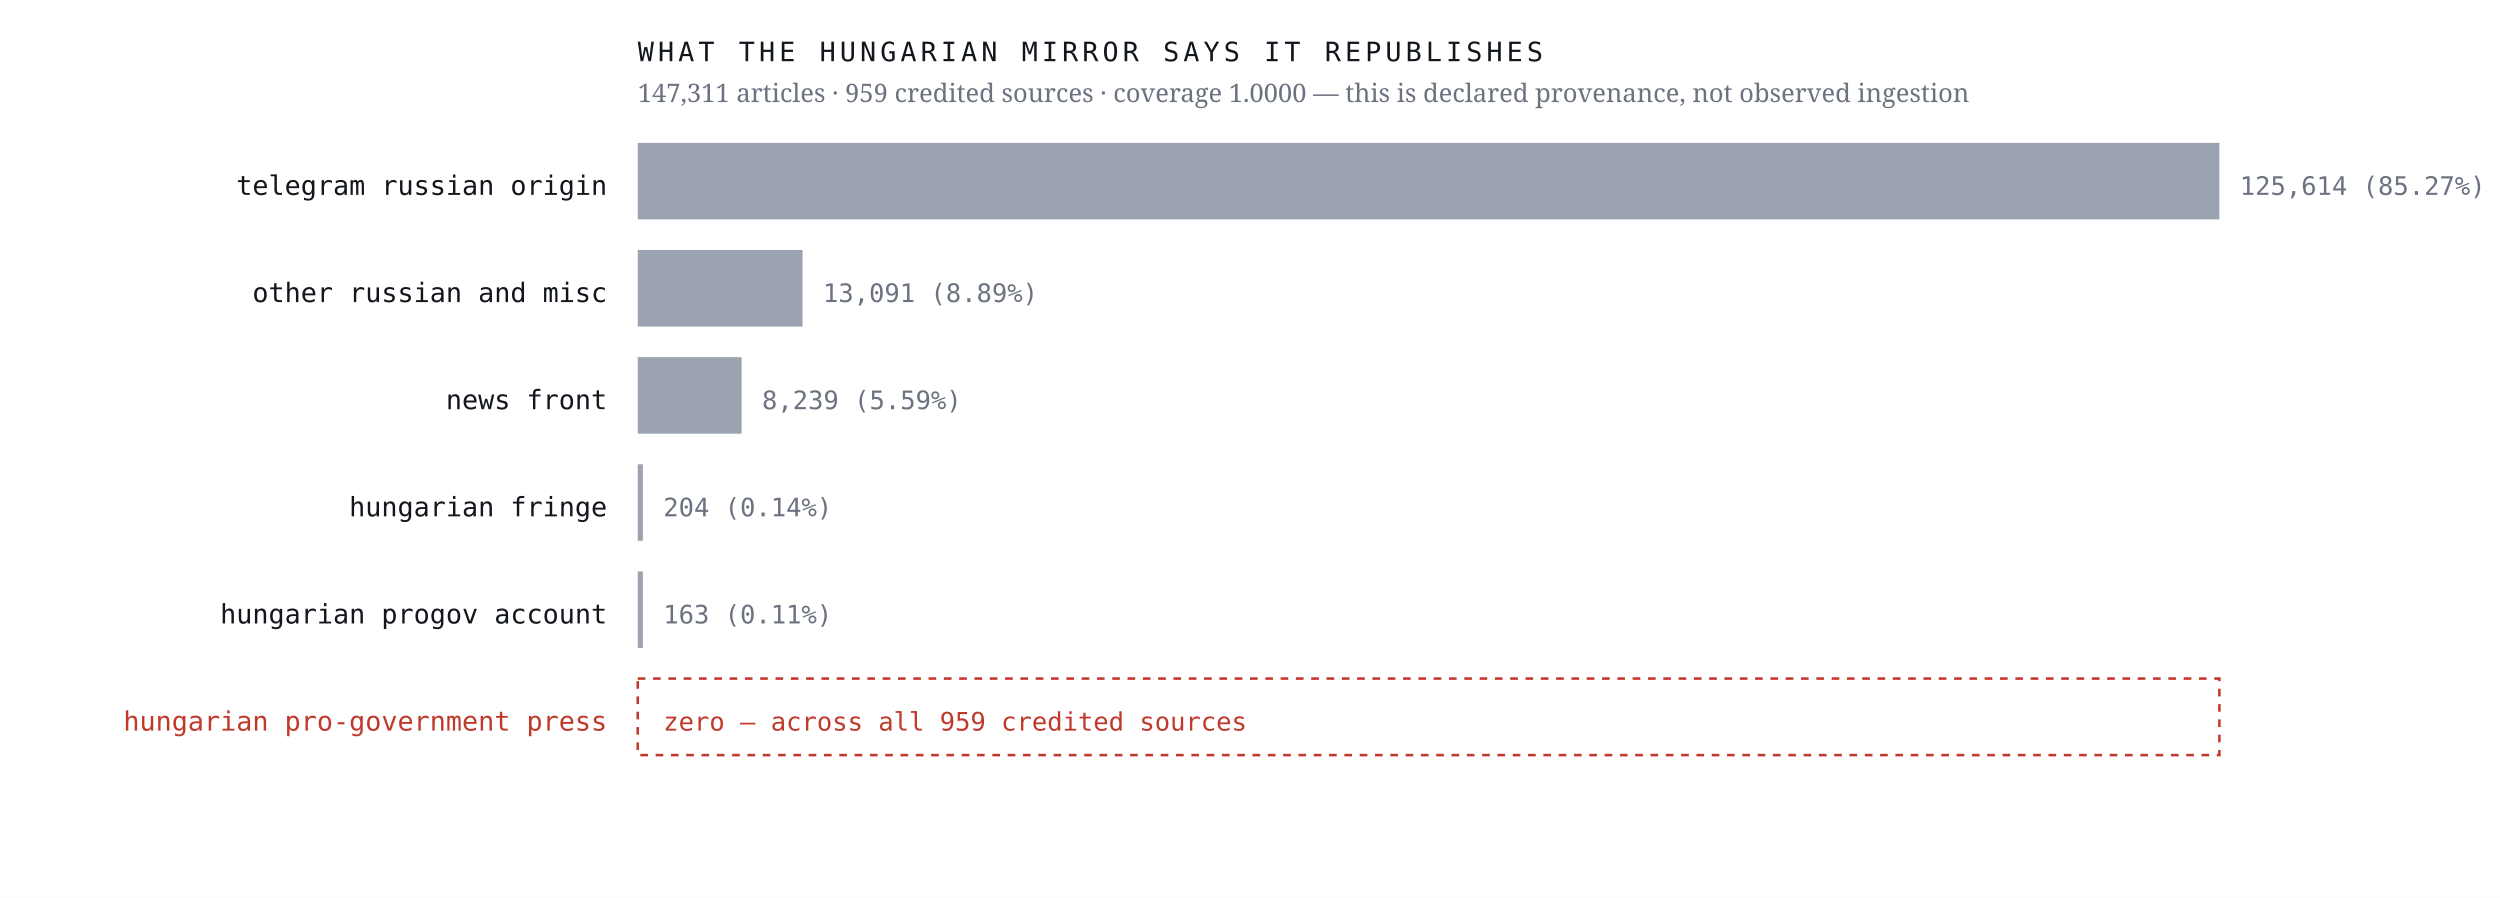
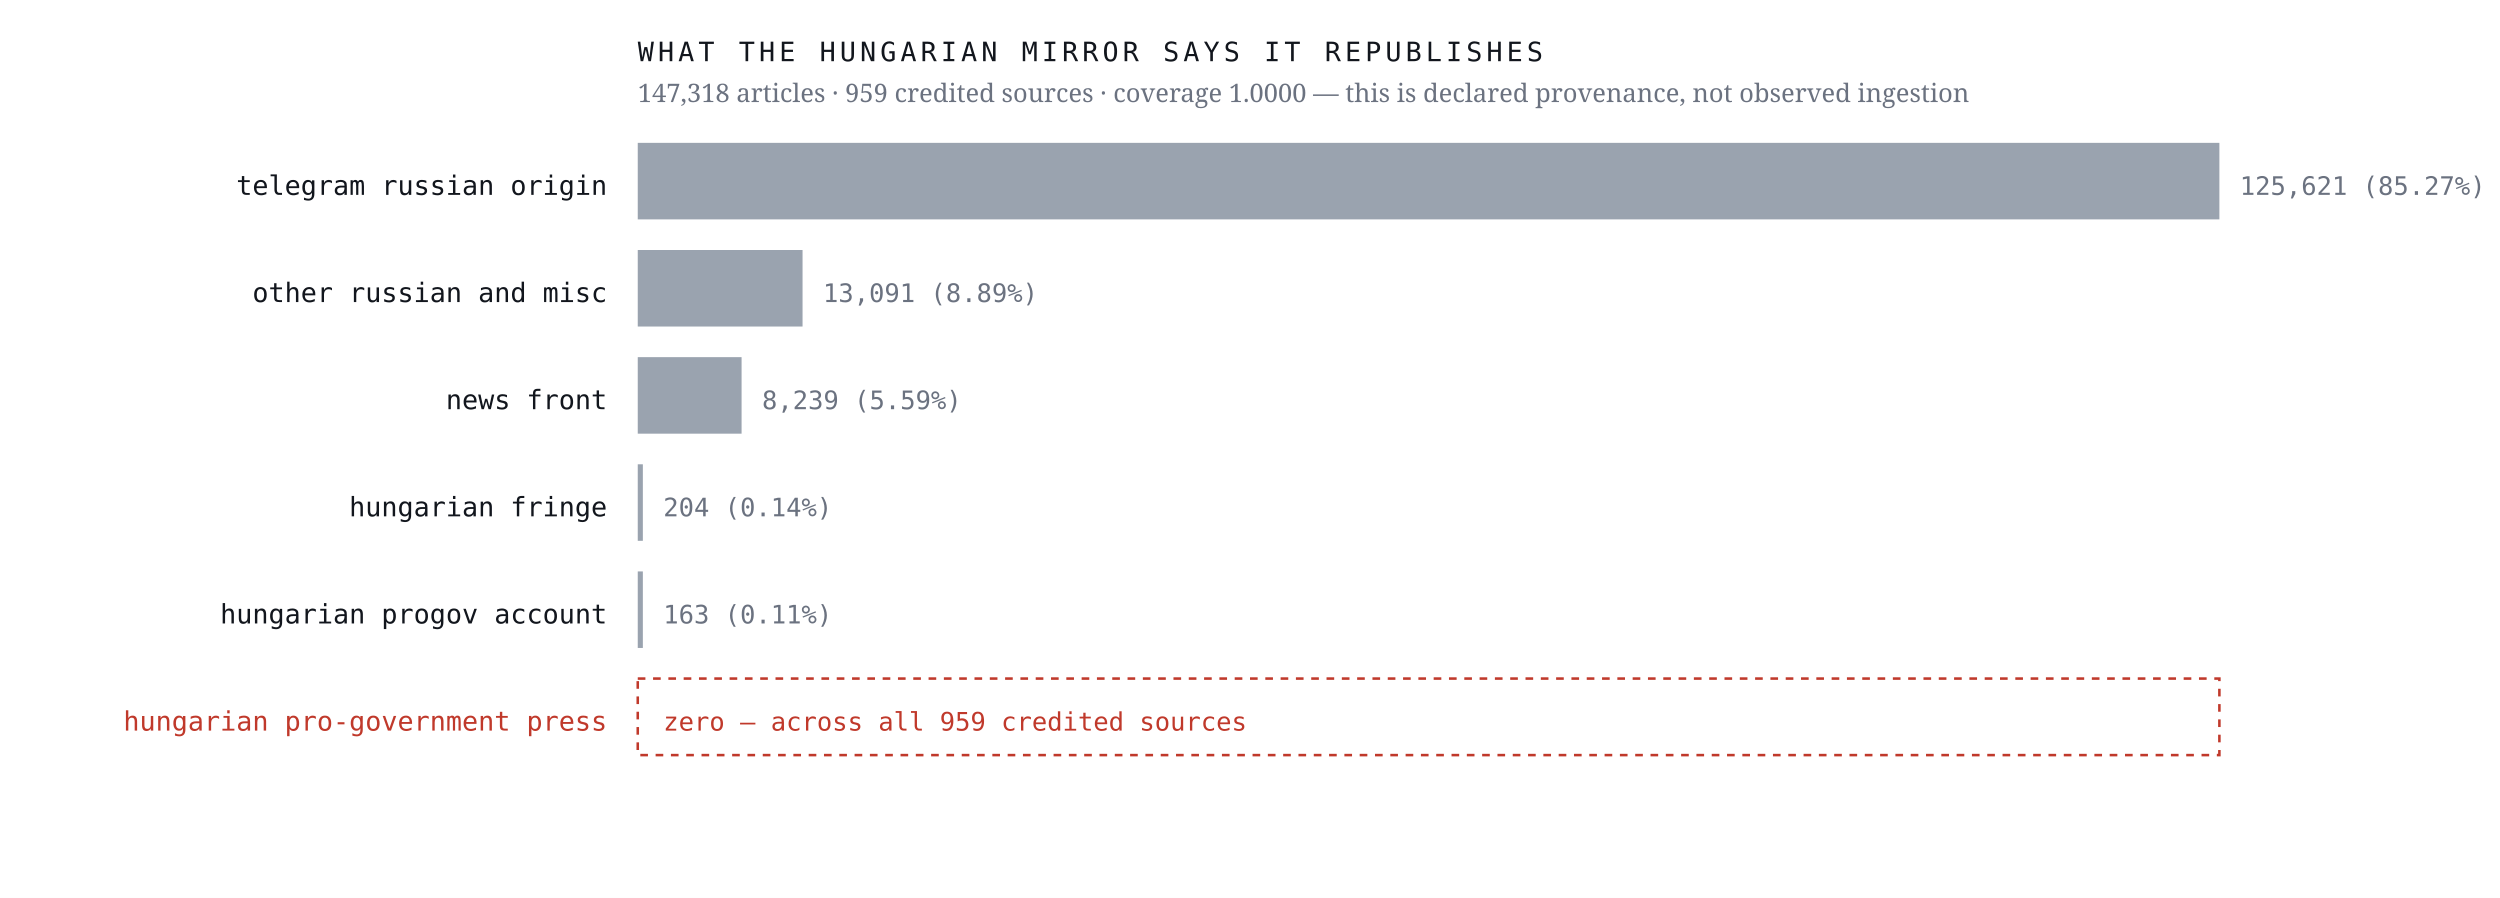
<svg xmlns="http://www.w3.org/2000/svg" viewBox="0 0 980 352" width="980" height="352" role="img" aria-label="Sources the Hungarian mirror credits, by article count, with an explicit zero row for the Hungarian pro-government press">
  <rect width="980" height="352" fill="#ffffff" />
  <text x="238.0" y="76.4" font-family="ui-monospace,'IBM Plex Mono',Menlo,monospace" font-size="10.5" font-weight="400" letter-spacing="0" fill="#12161d" text-anchor="end">telegram russian origin</text>
  <rect x="250" y="56" width="620.0" height="30" fill="#9aa3af" />
-   <text x="878.0" y="76.4" font-family="ui-monospace,'IBM Plex Mono',Menlo,monospace" font-size="10" font-weight="400" letter-spacing="0" fill="#6b7280" text-anchor="start">125,614  (85.27%)</text>
+   <text x="878.0" y="76.4" font-family="ui-monospace,'IBM Plex Mono',Menlo,monospace" font-size="10" font-weight="400" letter-spacing="0" fill="#6b7280" text-anchor="start">125,621  (85.27%)</text>
  <text x="238.0" y="118.4" font-family="ui-monospace,'IBM Plex Mono',Menlo,monospace" font-size="10.5" font-weight="400" letter-spacing="0" fill="#12161d" text-anchor="end">other russian and misc</text>
  <rect x="250" y="98" width="64.6" height="30" fill="#9aa3af" />
  <text x="322.6" y="118.4" font-family="ui-monospace,'IBM Plex Mono',Menlo,monospace" font-size="10" font-weight="400" letter-spacing="0" fill="#6b7280" text-anchor="start">13,091  (8.89%)</text>
  <text x="238.0" y="160.4" font-family="ui-monospace,'IBM Plex Mono',Menlo,monospace" font-size="10.5" font-weight="400" letter-spacing="0" fill="#12161d" text-anchor="end">news front</text>
  <rect x="250" y="140" width="40.7" height="30" fill="#9aa3af" />
  <text x="298.7" y="160.4" font-family="ui-monospace,'IBM Plex Mono',Menlo,monospace" font-size="10" font-weight="400" letter-spacing="0" fill="#6b7280" text-anchor="start">8,239  (5.59%)</text>
  <text x="238.0" y="202.4" font-family="ui-monospace,'IBM Plex Mono',Menlo,monospace" font-size="10.5" font-weight="400" letter-spacing="0" fill="#12161d" text-anchor="end">hungarian fringe</text>
  <rect x="250" y="182" width="2.0" height="30" fill="#9aa3af" />
  <text x="260.0" y="202.4" font-family="ui-monospace,'IBM Plex Mono',Menlo,monospace" font-size="10" font-weight="400" letter-spacing="0" fill="#6b7280" text-anchor="start">204  (0.14%)</text>
  <text x="238.0" y="244.4" font-family="ui-monospace,'IBM Plex Mono',Menlo,monospace" font-size="10.5" font-weight="400" letter-spacing="0" fill="#12161d" text-anchor="end">hungarian progov account</text>
  <rect x="250" y="224" width="2.0" height="30" fill="#9aa3af" />
  <text x="260.0" y="244.4" font-family="ui-monospace,'IBM Plex Mono',Menlo,monospace" font-size="10" font-weight="400" letter-spacing="0" fill="#6b7280" text-anchor="start">163  (0.11%)</text>
  <text x="238.0" y="286.4" font-family="ui-monospace,'IBM Plex Mono',Menlo,monospace" font-size="10.5" font-weight="500" letter-spacing="0" fill="#c0392b" text-anchor="end">hungarian pro-government press</text>
  <rect x="250" y="266" width="620" height="30" fill="none" stroke="#c0392b" stroke-width="1" stroke-dasharray="3 3" />
  <text x="260.0" y="286.4" font-family="ui-monospace,'IBM Plex Mono',Menlo,monospace" font-size="10" font-weight="500" letter-spacing="0" fill="#c0392b" text-anchor="start">zero — across all 959 credited sources</text>
  <text x="250.0" y="24.0" font-family="ui-monospace,'IBM Plex Mono',Menlo,monospace" font-size="10.5" font-weight="400" letter-spacing="1.6" fill="#12161d" text-anchor="start">WHAT THE HUNGARIAN MIRROR SAYS IT REPUBLISHES</text>
-   <text x="250.0" y="40.0" font-family="'Newsreader',Georgia,serif" font-size="10" font-weight="400" letter-spacing="0" fill="#6b7280" text-anchor="start">147,311 articles · 959 credited sources · coverage 1.0000 — this is declared provenance, not observed ingestion</text>
+   <text x="250.0" y="40.0" font-family="'Newsreader',Georgia,serif" font-size="10" font-weight="400" letter-spacing="0" fill="#6b7280" text-anchor="start">147,318 articles · 959 credited sources · coverage 1.0000 — this is declared provenance, not observed ingestion</text>
</svg>
